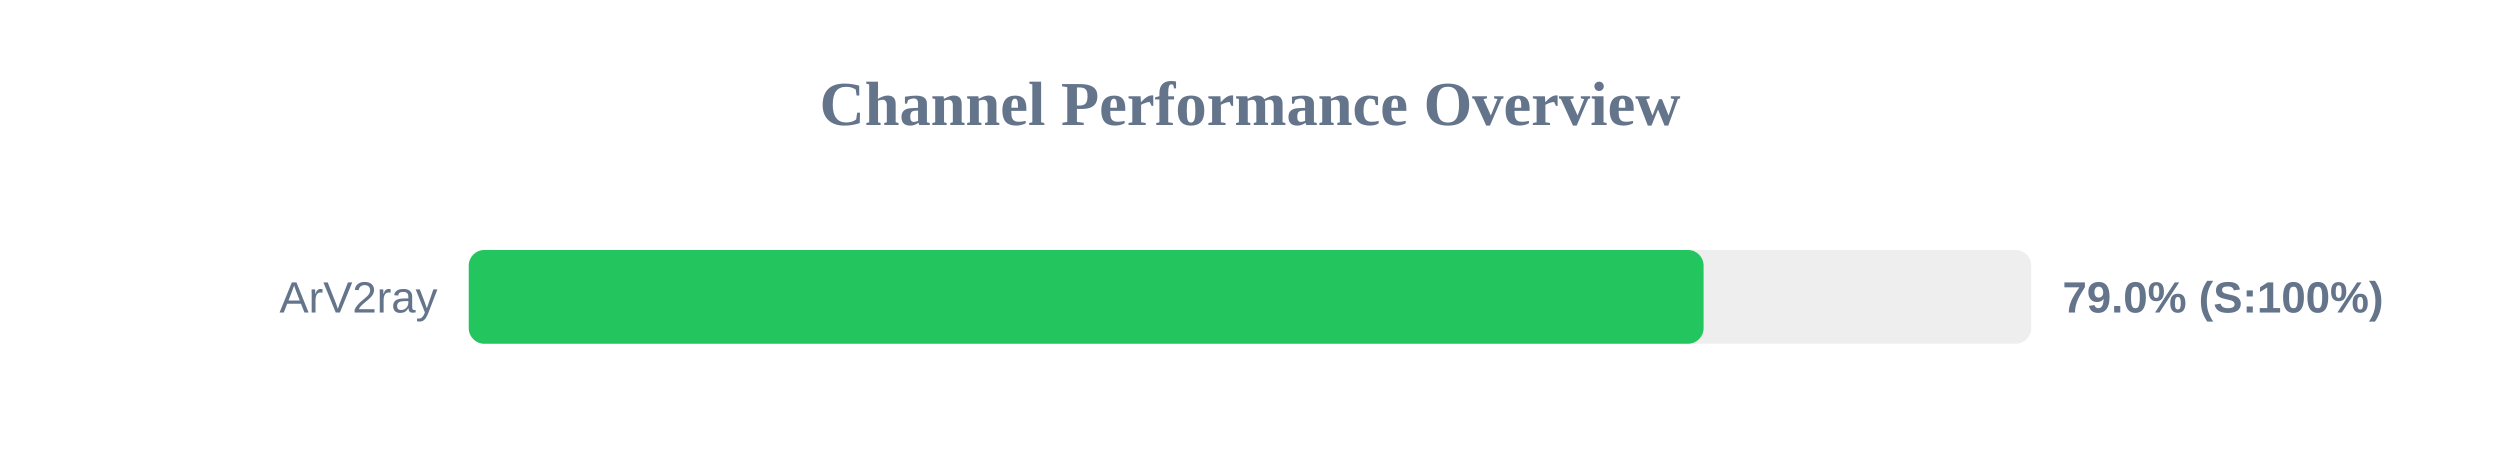
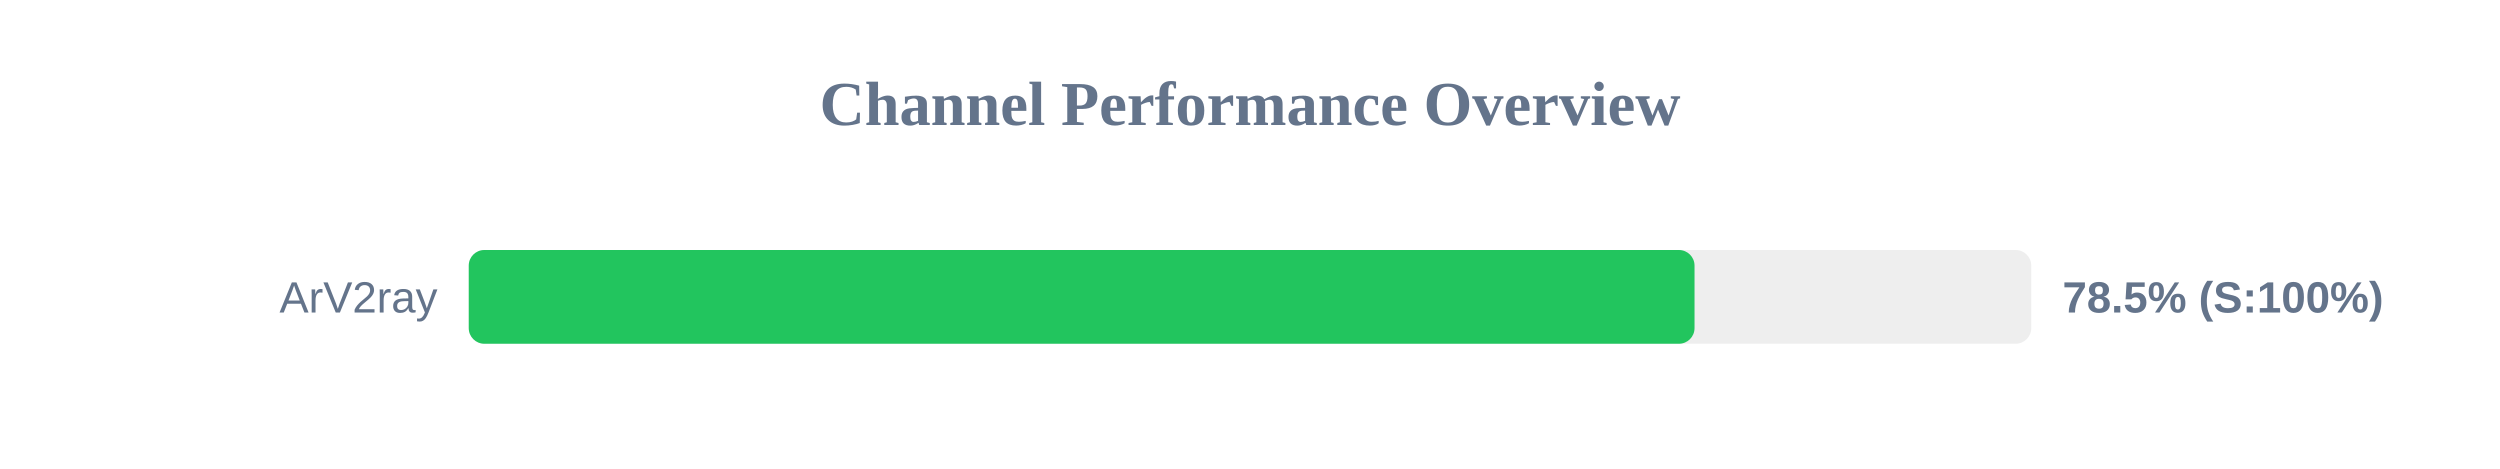
<svg xmlns="http://www.w3.org/2000/svg" width="800" height="150" version="1.1">
  <style>
        .row { font: 14px Arial; fill: #64748b; }
        .score { font: bold 14px Arial; fill: #64748b; }
    </style>
  <text x="400" y="40" text-anchor="middle" font-size="20px" font-weight="bold" fill="#64748b">Channel Performance Overview</text>
  <rect x="150" y="80" width="500" height="30" fill="#eee" rx="5" />
-   <rect x="150" y="80" width="395.15" height="30" fill="#22c55e" rx="5" />
+   <rect x="150" y="80" width="392.25" height="30" fill="#22c55e" rx="5" />
  <text x="140" y="100" text-anchor="end" class="row">ArV2ray</text>
-   <text x="660" y="100" text-anchor="start" class="score">79.0% (S:100%)</text>
+   <text x="660" y="100" text-anchor="start" class="score">78.5% (S:100%)</text>
</svg>
